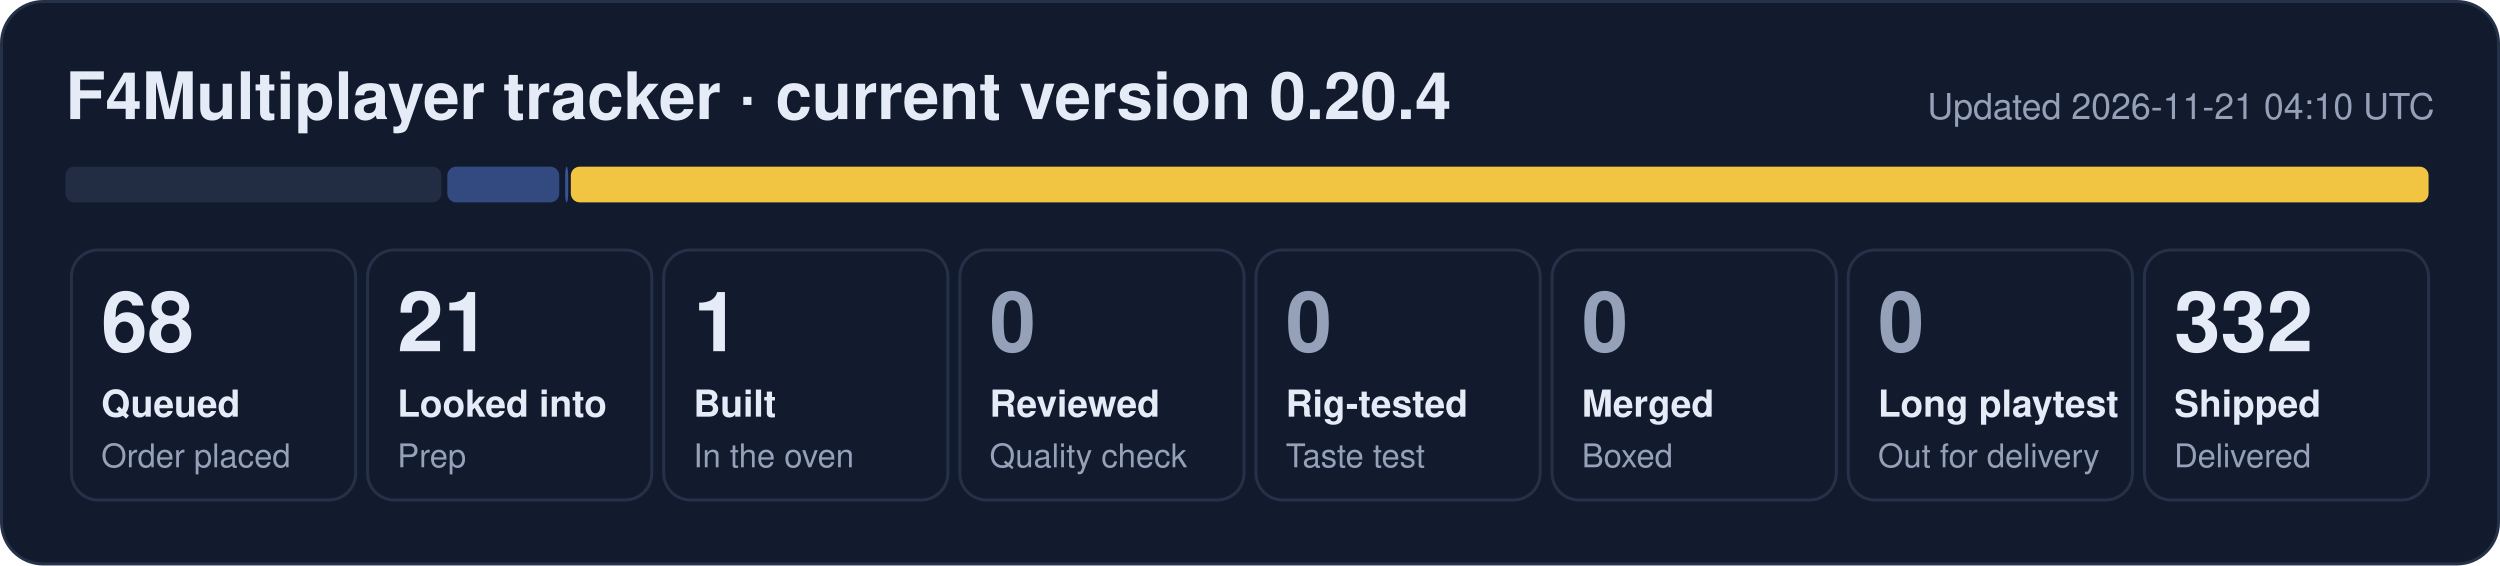
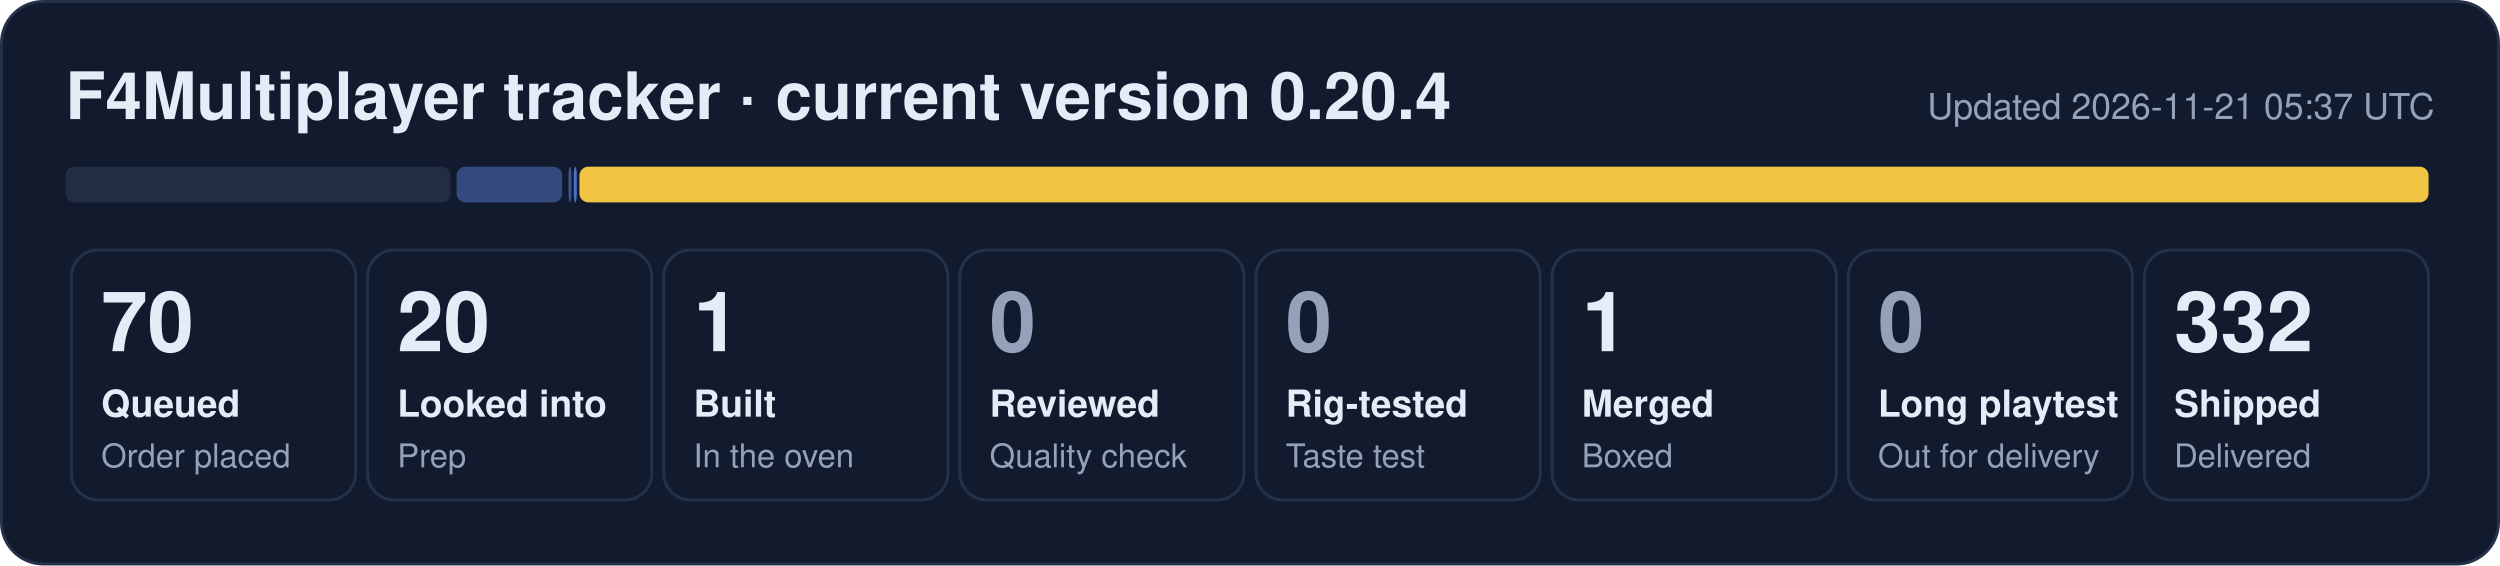
- <svg xmlns="http://www.w3.org/2000/svg" width="840" height="190" viewBox="0 0 840 190" role="img" aria-label="F4Multiplayer tracker: 68 queued, 21 looked into, 1 built, 332 shipped">
+ <svg xmlns="http://www.w3.org/2000/svg" width="840" height="190" viewBox="0 0 840 190" role="img" aria-label="F4Multiplayer tracker: 70 queued, 20 looked into, 1 built, 1 merged, 332 shipped">
  <rect x="0.5" y="0.5" width="839" height="189" rx="14" fill="#121b2e" stroke="#243149" />
  <text x="22" y="40" font-family="Segoe UI, Helvetica, Arial, sans-serif" font-size="22" font-weight="700" fill="#e6ecf7">F4Multiplayer tracker · current version 0.20.4</text>
-   <text x="818" y="40" font-family="Segoe UI, Helvetica, Arial, sans-serif" font-size="12" fill="#95a1b8" text-anchor="end">Updated 2026-11-21 04:10 UTC</text>
-   <rect x="22.0" y="56" width="126.3" height="12" rx="3" fill="#222d44" fill-opacity="1.00" />
-   <rect x="150.3" y="56" width="37.6" height="12" rx="3" fill="#5d86e8" fill-opacity="0.44" />
-   <rect x="189.9" y="56" width="1.0" height="12" rx="3" fill="#5d86e8" fill-opacity="0.53" />
-   <rect x="191.8" y="56" width="624.2" height="12" rx="3" fill="#f5c842" fill-opacity="0.98" />
+   <text x="818" y="40" font-family="Segoe UI, Helvetica, Arial, sans-serif" font-size="12" fill="#95a1b8" text-anchor="end">Updated 2026-11-21 05:37 UTC</text>
+   <rect x="22.0" y="56" width="129.4" height="12" rx="3" fill="#222d44" fill-opacity="1.00" />
+   <rect x="153.4" y="56" width="35.5" height="12" rx="3" fill="#5d86e8" fill-opacity="0.44" />
+   <rect x="191.0" y="56" width="1.0" height="12" rx="3" fill="#5d86e8" fill-opacity="0.53" />
+   <rect x="192.8" y="56" width="1.0" height="12" rx="3" fill="#5d86e8" fill-opacity="0.80" />
+   <rect x="194.7" y="56" width="621.3" height="12" rx="3" fill="#f5c842" fill-opacity="0.98" />
  <rect x="24.0" y="84" width="95.5" height="84" rx="9" fill="none" stroke="#243149" />
-   <text x="34.0" y="118" font-family="Segoe UI, Helvetica, Arial, sans-serif" font-size="28" font-weight="800" fill="#e6ecf7">68</text>
+   <text x="34.0" y="118" font-family="Segoe UI, Helvetica, Arial, sans-serif" font-size="28" font-weight="800" fill="#e6ecf7">70</text>
  <text x="34.0" y="140" font-family="Segoe UI, Helvetica, Arial, sans-serif" font-size="12.5" font-weight="600" fill="#e6ecf7">Queued</text>
  <text x="34.0" y="157" font-family="Segoe UI, Helvetica, Arial, sans-serif" font-size="11" fill="#95a1b8">Order placed</text>
  <rect x="123.5" y="84" width="95.5" height="84" rx="9" fill="none" stroke="#243149" />
-   <text x="133.5" y="118" font-family="Segoe UI, Helvetica, Arial, sans-serif" font-size="28" font-weight="800" fill="#e6ecf7">21</text>
+   <text x="133.5" y="118" font-family="Segoe UI, Helvetica, Arial, sans-serif" font-size="28" font-weight="800" fill="#e6ecf7">20</text>
  <text x="133.5" y="140" font-family="Segoe UI, Helvetica, Arial, sans-serif" font-size="12.5" font-weight="600" fill="#e6ecf7">Looked into</text>
  <text x="133.5" y="157" font-family="Segoe UI, Helvetica, Arial, sans-serif" font-size="11" fill="#95a1b8">Prep</text>
  <rect x="223.0" y="84" width="95.5" height="84" rx="9" fill="none" stroke="#243149" />
  <text x="233.0" y="118" font-family="Segoe UI, Helvetica, Arial, sans-serif" font-size="28" font-weight="800" fill="#e6ecf7">1</text>
  <text x="233.0" y="140" font-family="Segoe UI, Helvetica, Arial, sans-serif" font-size="12.5" font-weight="600" fill="#e6ecf7">Built</text>
  <text x="233.0" y="157" font-family="Segoe UI, Helvetica, Arial, sans-serif" font-size="11" fill="#95a1b8">In the oven</text>
  <rect x="322.5" y="84" width="95.5" height="84" rx="9" fill="none" stroke="#243149" />
  <text x="332.5" y="118" font-family="Segoe UI, Helvetica, Arial, sans-serif" font-size="28" font-weight="800" fill="#95a1b8">0</text>
  <text x="332.5" y="140" font-family="Segoe UI, Helvetica, Arial, sans-serif" font-size="12.5" font-weight="600" fill="#e6ecf7">Reviewed</text>
  <text x="332.5" y="157" font-family="Segoe UI, Helvetica, Arial, sans-serif" font-size="11" fill="#95a1b8">Quality check</text>
  <rect x="422.0" y="84" width="95.5" height="84" rx="9" fill="none" stroke="#243149" />
  <text x="432.0" y="118" font-family="Segoe UI, Helvetica, Arial, sans-serif" font-size="28" font-weight="800" fill="#95a1b8">0</text>
  <text x="432.0" y="140" font-family="Segoe UI, Helvetica, Arial, sans-serif" font-size="12.5" font-weight="600" fill="#e6ecf7">Rig-tested</text>
  <text x="432.0" y="157" font-family="Segoe UI, Helvetica, Arial, sans-serif" font-size="11" fill="#95a1b8">Taste test</text>
  <rect x="521.5" y="84" width="95.5" height="84" rx="9" fill="none" stroke="#243149" />
-   <text x="531.5" y="118" font-family="Segoe UI, Helvetica, Arial, sans-serif" font-size="28" font-weight="800" fill="#95a1b8">0</text>
+   <text x="531.5" y="118" font-family="Segoe UI, Helvetica, Arial, sans-serif" font-size="28" font-weight="800" fill="#e6ecf7">1</text>
  <text x="531.5" y="140" font-family="Segoe UI, Helvetica, Arial, sans-serif" font-size="12.5" font-weight="600" fill="#e6ecf7">Merged</text>
  <text x="531.5" y="157" font-family="Segoe UI, Helvetica, Arial, sans-serif" font-size="11" fill="#95a1b8">Boxed</text>
  <rect x="621.0" y="84" width="95.5" height="84" rx="9" fill="none" stroke="#243149" />
  <text x="631.0" y="118" font-family="Segoe UI, Helvetica, Arial, sans-serif" font-size="28" font-weight="800" fill="#95a1b8">0</text>
  <text x="631.0" y="140" font-family="Segoe UI, Helvetica, Arial, sans-serif" font-size="12.5" font-weight="600" fill="#e6ecf7">Long playtest</text>
  <text x="631.0" y="157" font-family="Segoe UI, Helvetica, Arial, sans-serif" font-size="11" fill="#95a1b8">Out for delivery</text>
  <rect x="720.5" y="84" width="95.5" height="84" rx="9" fill="none" stroke="#243149" />
  <text x="730.5" y="118" font-family="Segoe UI, Helvetica, Arial, sans-serif" font-size="28" font-weight="800" fill="#e6ecf7">332</text>
  <text x="730.5" y="140" font-family="Segoe UI, Helvetica, Arial, sans-serif" font-size="12.5" font-weight="600" fill="#e6ecf7">Shipped</text>
  <text x="730.5" y="157" font-family="Segoe UI, Helvetica, Arial, sans-serif" font-size="11" fill="#95a1b8">Delivered</text>
</svg>
